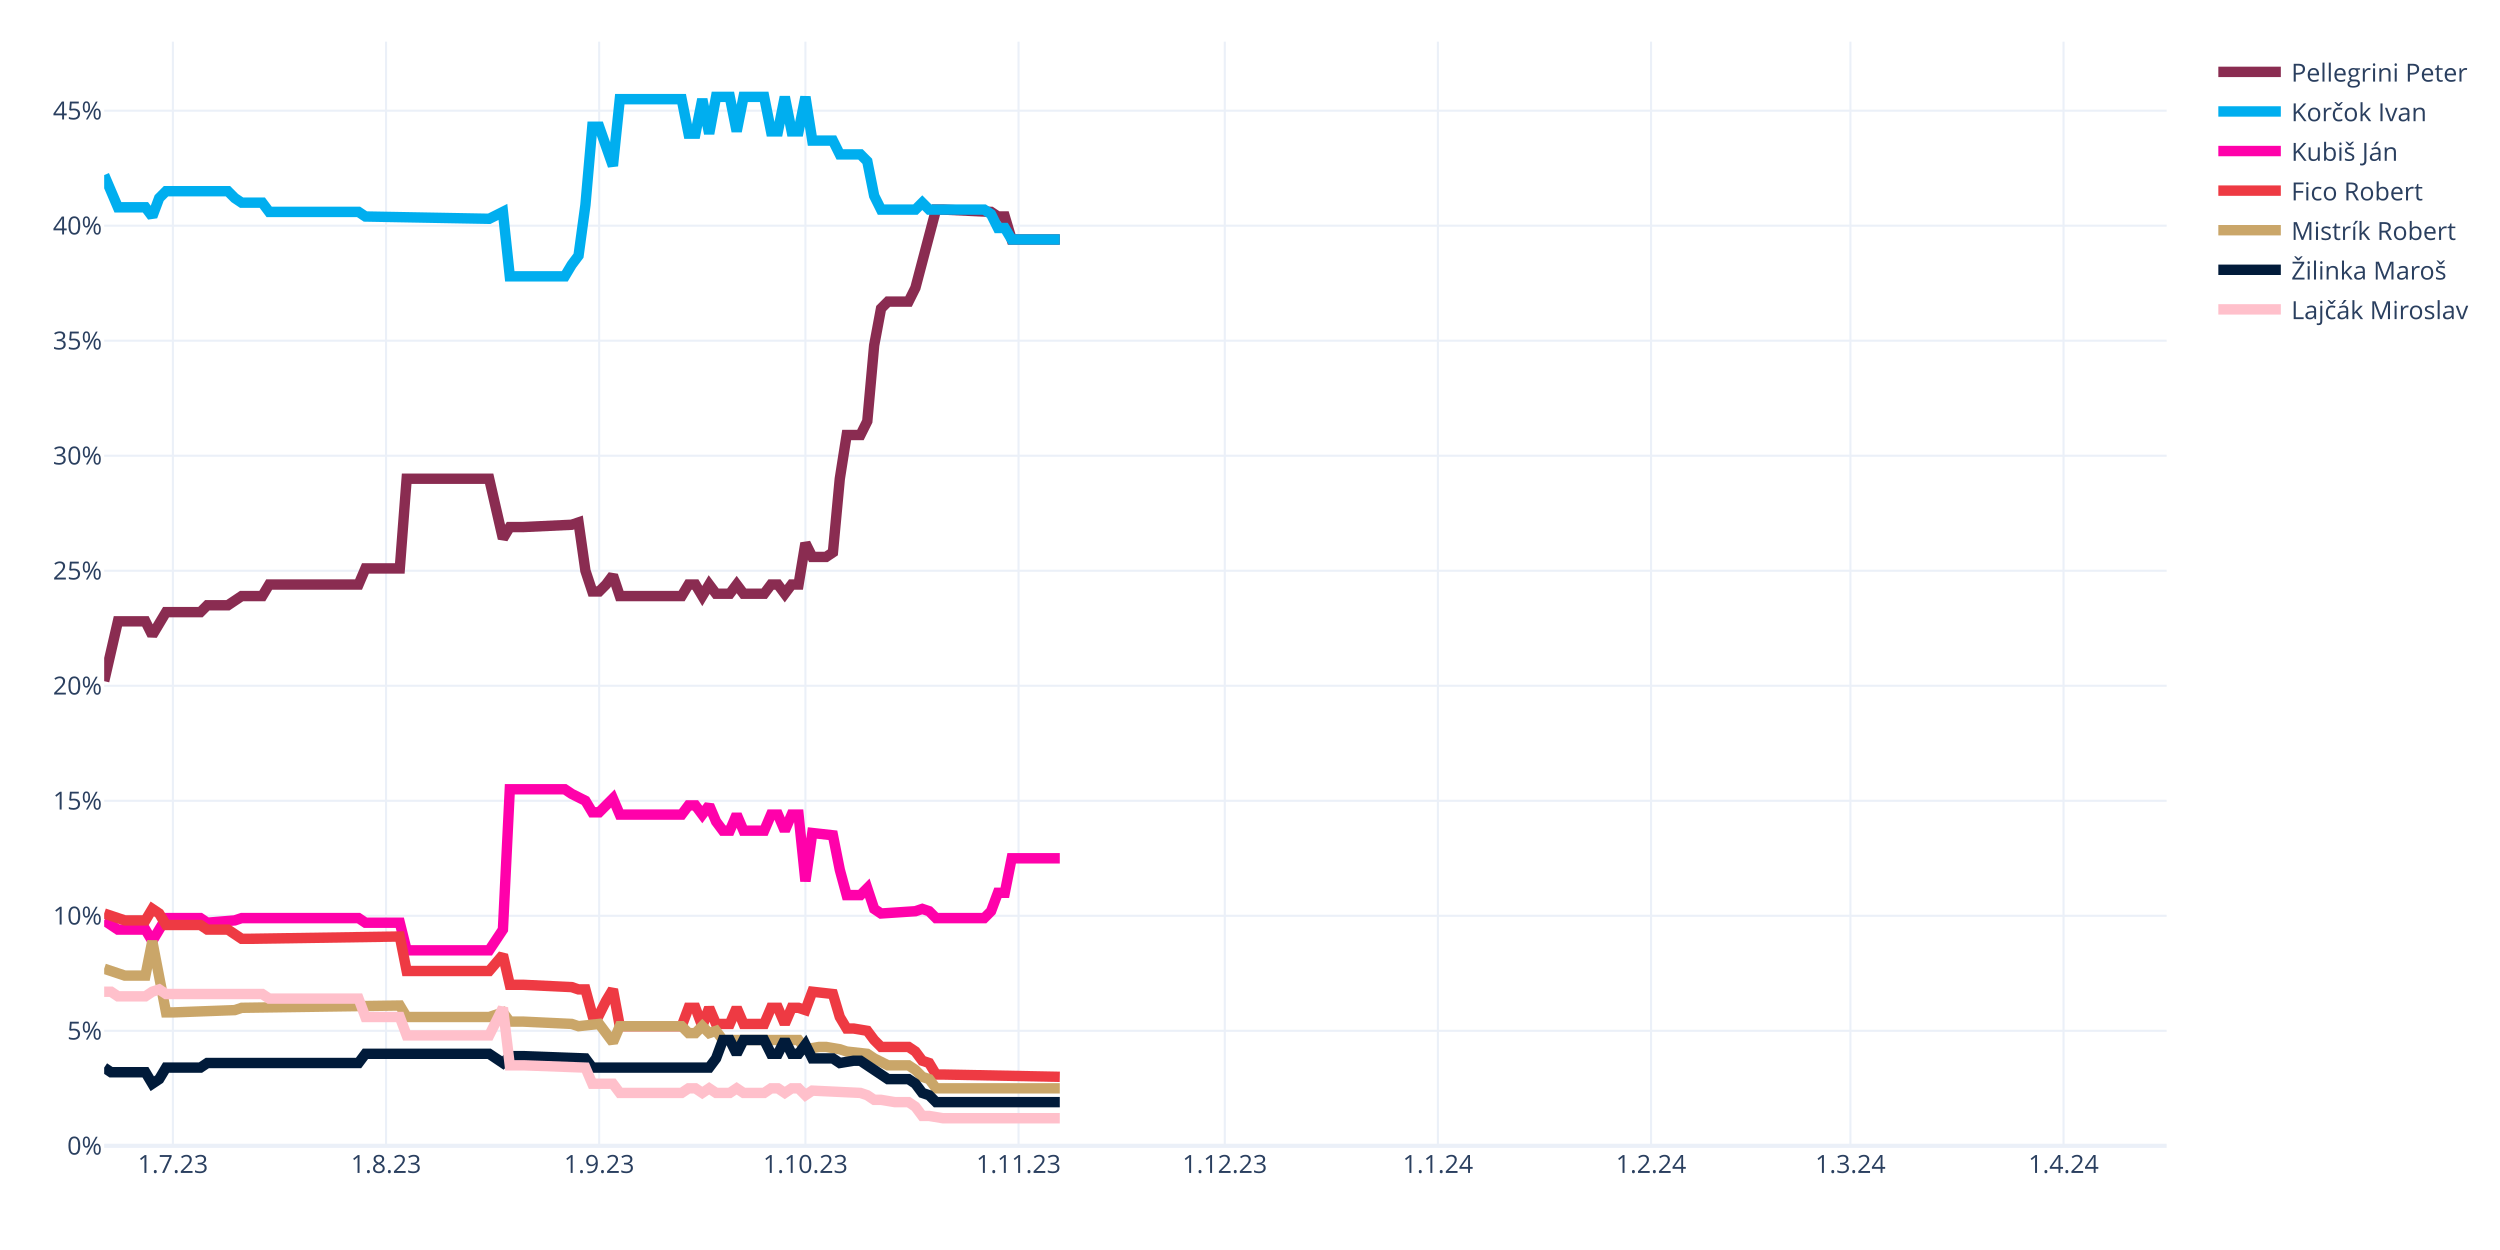
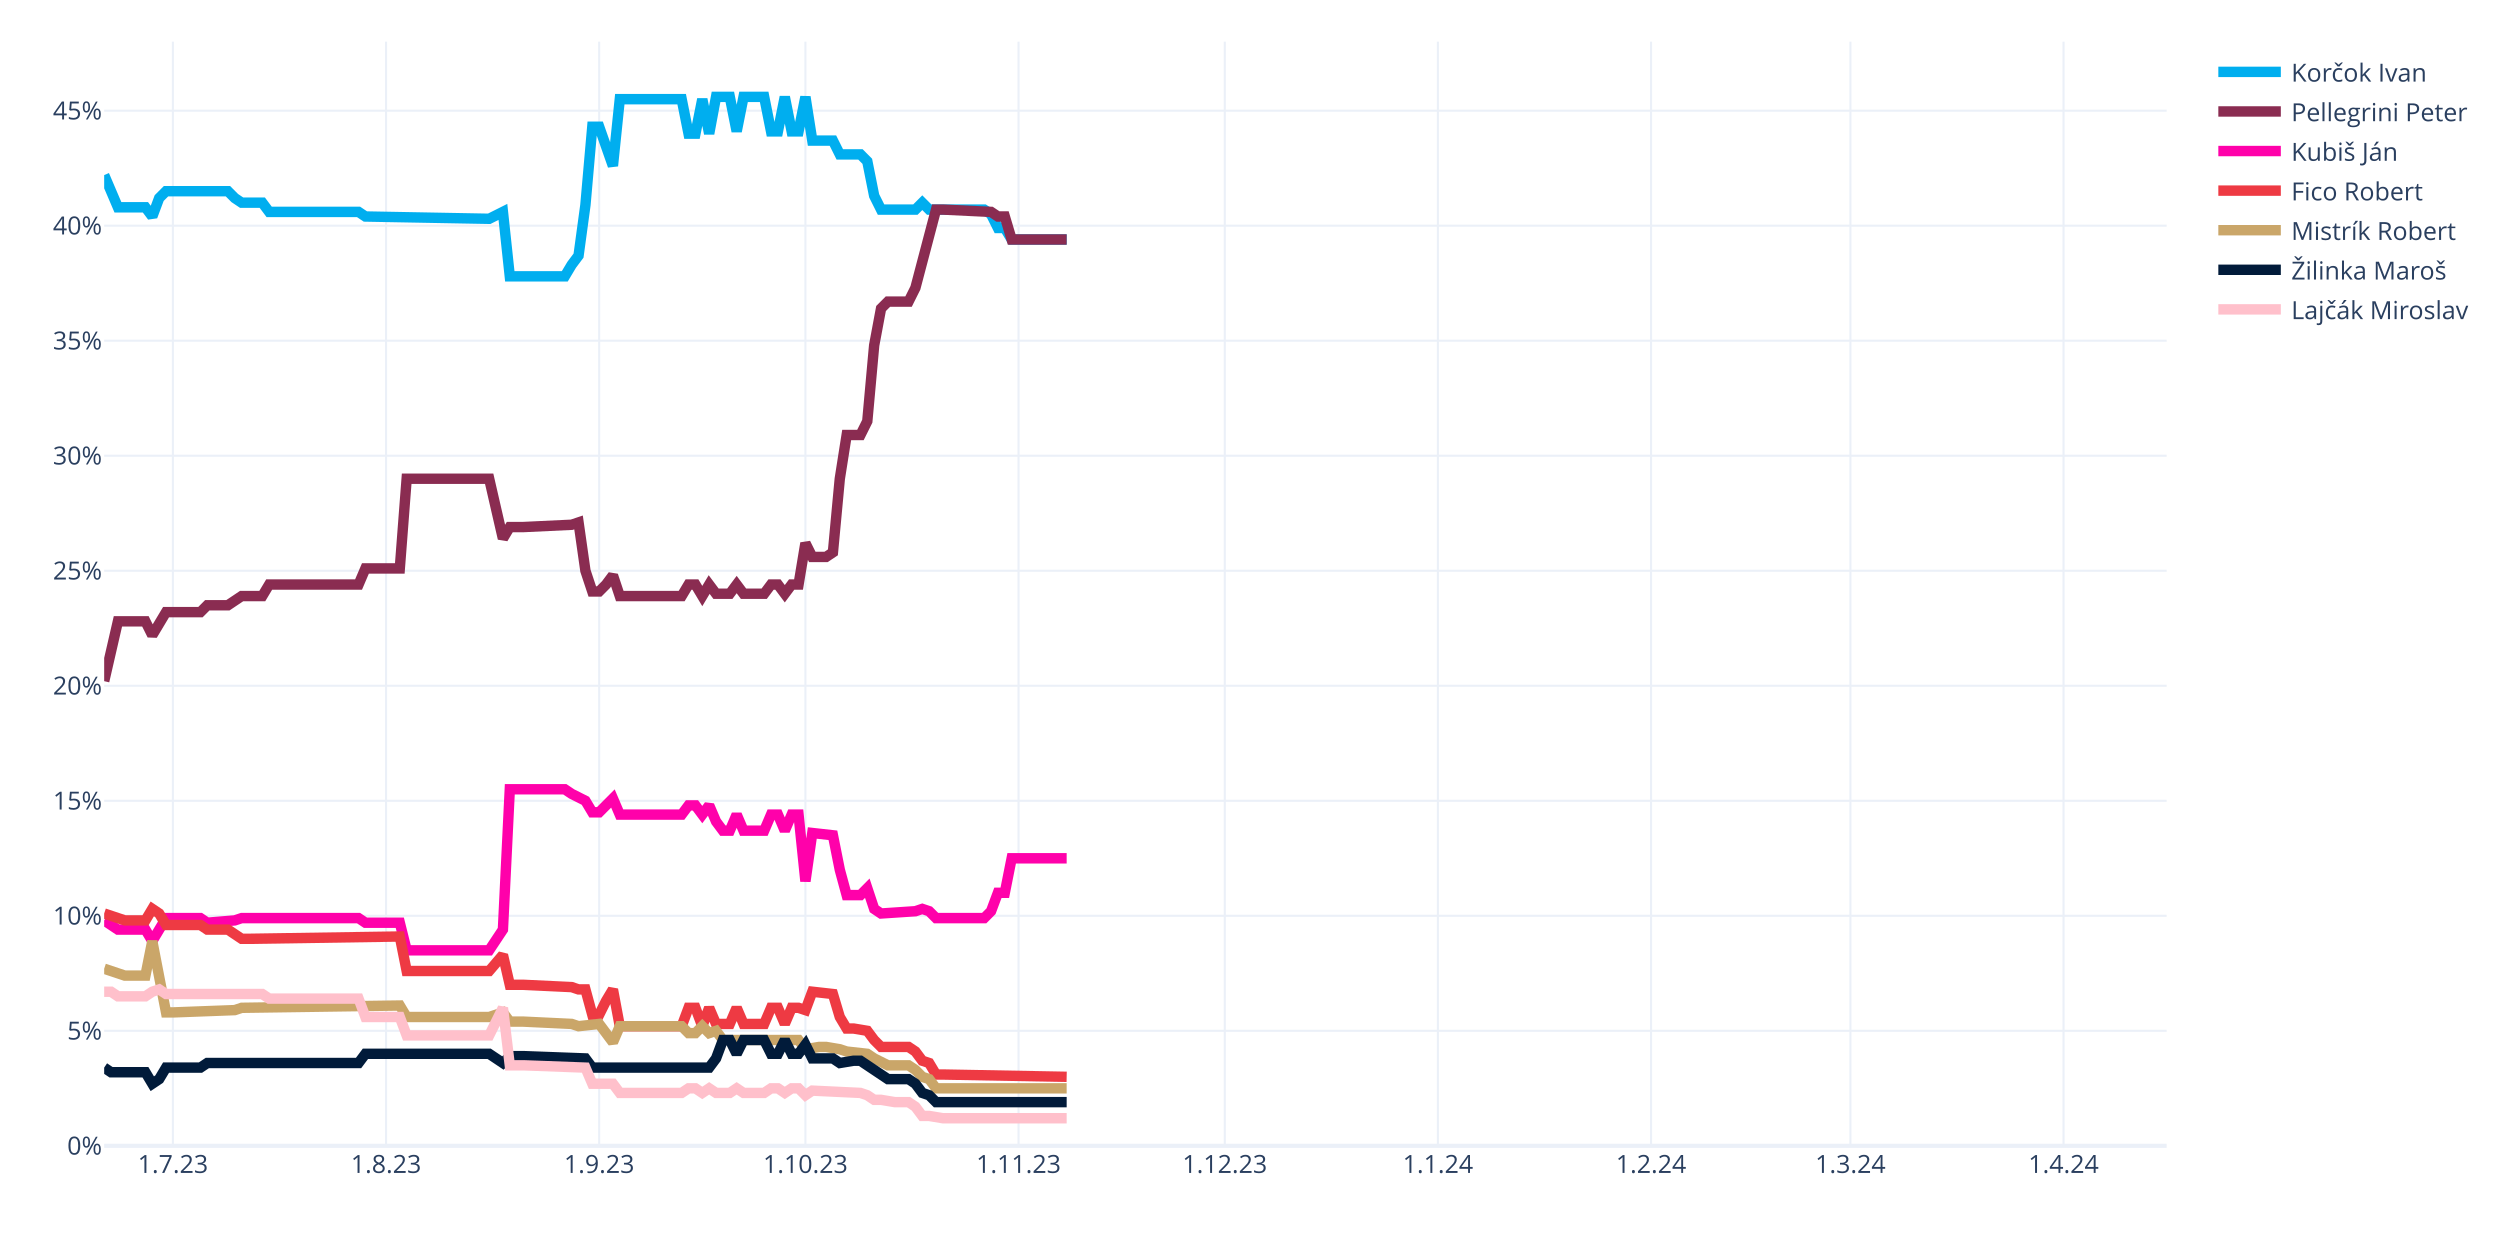
<svg xmlns="http://www.w3.org/2000/svg" class="main-svg" width="1200" height="600" style="" viewBox="0 0 1200 600">
  <rect x="0" y="0" width="1200" height="600" style="fill: rgb(255, 255, 255); fill-opacity: 1;" />
-   <defs id="defs-db40b1">
+   <defs id="defs-d34573">
    <g class="clips">
-       <clipPath id="clipdb40b1xyplot" class="plotclip">
+       <clipPath id="clipd34573xyplot" class="plotclip">
        <rect width="990" height="530" />
      </clipPath>
-       <clipPath class="axesclip" id="clipdb40b1x">
+       <clipPath class="axesclip" id="clipd34573x">
        <rect x="50" y="0" width="990" height="600" />
      </clipPath>
-       <clipPath class="axesclip" id="clipdb40b1y">
+       <clipPath class="axesclip" id="clipd34573y">
        <rect x="0" y="20" width="1200" height="530" />
      </clipPath>
-       <clipPath class="axesclip" id="clipdb40b1xy">
+       <clipPath class="axesclip" id="clipd34573xy">
        <rect x="50" y="20" width="990" height="530" />
      </clipPath>
    </g>
    <g class="gradients" />
    <g class="patterns" />
  </defs>
  <g class="bglayer" />
  <g class="layer-below">
    <g class="imagelayer" />
    <g class="shapelayer" />
  </g>
  <g class="cartesianlayer">
    <g class="subplot xy">
      <g class="layer-subplot">
        <g class="shapelayer" />
        <g class="imagelayer" />
      </g>
      <g class="minor-gridlayer">
        <g class="x" />
        <g class="y" />
      </g>
      <g class="gridlayer">
        <g class="x">
          <path class="xgrid crisp" transform="translate(83,0)" d="M0,20v530" style="stroke: rgb(235, 240, 248); stroke-opacity: 1; stroke-width: 1px;" />
          <path class="xgrid crisp" transform="translate(185.3,0)" d="M0,20v530" style="stroke: rgb(235, 240, 248); stroke-opacity: 1; stroke-width: 1px;" />
          <path class="xgrid crisp" transform="translate(287.6,0)" d="M0,20v530" style="stroke: rgb(235, 240, 248); stroke-opacity: 1; stroke-width: 1px;" />
          <path class="xgrid crisp" transform="translate(386.6,0)" d="M0,20v530" style="stroke: rgb(235, 240, 248); stroke-opacity: 1; stroke-width: 1px;" />
          <path class="xgrid crisp" transform="translate(488.9,0)" d="M0,20v530" style="stroke: rgb(235, 240, 248); stroke-opacity: 1; stroke-width: 1px;" />
          <path class="xgrid crisp" transform="translate(587.9,0)" d="M0,20v530" style="stroke: rgb(235, 240, 248); stroke-opacity: 1; stroke-width: 1px;" />
          <path class="xgrid crisp" transform="translate(690.2,0)" d="M0,20v530" style="stroke: rgb(235, 240, 248); stroke-opacity: 1; stroke-width: 1px;" />
          <path class="xgrid crisp" transform="translate(792.5,0)" d="M0,20v530" style="stroke: rgb(235, 240, 248); stroke-opacity: 1; stroke-width: 1px;" />
          <path class="xgrid crisp" transform="translate(888.2,0)" d="M0,20v530" style="stroke: rgb(235, 240, 248); stroke-opacity: 1; stroke-width: 1px;" />
          <path class="xgrid crisp" transform="translate(990.5,0)" d="M0,20v530" style="stroke: rgb(235, 240, 248); stroke-opacity: 1; stroke-width: 1px;" />
        </g>
        <g class="y">
          <path class="ygrid crisp" transform="translate(0,494.79)" d="M50,0h990" style="stroke: rgb(235, 240, 248); stroke-opacity: 1; stroke-width: 1px;" />
          <path class="ygrid crisp" transform="translate(0,439.58)" d="M50,0h990" style="stroke: rgb(235, 240, 248); stroke-opacity: 1; stroke-width: 1px;" />
          <path class="ygrid crisp" transform="translate(0,384.38)" d="M50,0h990" style="stroke: rgb(235, 240, 248); stroke-opacity: 1; stroke-width: 1px;" />
          <path class="ygrid crisp" transform="translate(0,329.17)" d="M50,0h990" style="stroke: rgb(235, 240, 248); stroke-opacity: 1; stroke-width: 1px;" />
          <path class="ygrid crisp" transform="translate(0,273.96)" d="M50,0h990" style="stroke: rgb(235, 240, 248); stroke-opacity: 1; stroke-width: 1px;" />
          <path class="ygrid crisp" transform="translate(0,218.75)" d="M50,0h990" style="stroke: rgb(235, 240, 248); stroke-opacity: 1; stroke-width: 1px;" />
          <path class="ygrid crisp" transform="translate(0,163.54)" d="M50,0h990" style="stroke: rgb(235, 240, 248); stroke-opacity: 1; stroke-width: 1px;" />
          <path class="ygrid crisp" transform="translate(0,108.33)" d="M50,0h990" style="stroke: rgb(235, 240, 248); stroke-opacity: 1; stroke-width: 1px;" />
          <path class="ygrid crisp" transform="translate(0,53.13)" d="M50,0h990" style="stroke: rgb(235, 240, 248); stroke-opacity: 1; stroke-width: 1px;" />
        </g>
      </g>
      <g class="zerolinelayer">
        <path class="yzl zl crisp" transform="translate(0,550)" d="M50,0h990" style="stroke: rgb(235, 240, 248); stroke-opacity: 1; stroke-width: 2px;" />
      </g>
      <path class="xlines-below" />
      <path class="ylines-below" />
      <g class="overlines-below" />
      <g class="xaxislayer-below" />
      <g class="yaxislayer-below" />
      <g class="overaxes-below" />
-       <g class="plot" transform="translate(50,20)" clip-path="url(#clipdb40b1xyplot)">
+       <g class="plot" transform="translate(50,20)" clip-path="url(#clipd34573xyplot)">
        <g class="scatterlayer mlayer">
-           <g class="trace scatter trace12673d" style="stroke-miterlimit: 2; opacity: 1;">
-             <g class="fills" />
-             <g class="errorbars" />
-             <g class="lines">
-               <path class="js-line" d="M0,306.96L6.6,278.25L9.9,278.25L19.8,278.25L23.1,284.88L29.7,273.83L33,273.83L46.2,273.83L49.5,270.52L59.4,270.52L62.7,268.31L66,266.1L69.3,266.1L75.9,266.1L79.2,260.58L122.1,260.58L125.4,252.85L141.9,252.85L145.2,209.79L184.8,209.79L191.4,238.5L194.7,232.98L201.3,232.98L224.4,231.88L227.7,230.77L231,253.96L234.3,263.9L237.6,263.9L240.9,260.58L244.2,256.17L247.5,266.1L277.2,266.1L280.5,260.58L283.8,260.58L287.1,266.1L290.4,260.58L293.7,265L300.3,265L303.6,260.58L306.9,265L310.2,265L316.8,265L320.1,260.58L323.4,260.58L326.7,265L330,260.58L333.3,260.58L336.6,240.71L339.9,247.33L346.5,247.33L349.8,245.13L353.1,209.79L356.4,188.81L363,188.81L366.3,182.19L369.6,145.75L372.9,128.08L376.2,124.77L379.5,124.77L386.1,124.77L389.4,118.15L399.3,80.6L402.6,80.6L425.7,81.71L429,83.92L432.3,83.92L435.6,94.96L458.7,94.96" style="vector-effect: none; fill: none; stroke: rgb(138, 44, 81); stroke-opacity: 1; stroke-width: 5px; opacity: 1;" />
-             </g>
-             <g class="points" />
-             <g class="text" />
-           </g>
-           <g class="trace scatter trace63b8ec" style="stroke-miterlimit: 2; opacity: 1;">
-             <g class="fills" />
-             <g class="errorbars" />
-             <g class="lines">
-               <path class="js-line" d="M0,64.04L6.6,79.5L9.9,79.5L19.8,79.5L23.1,83.92L26.4,75.08L29.7,71.77L59.4,71.77L62.7,75.08L66,77.29L69.3,77.29L75.9,77.29L79.2,81.71L122.1,81.71L125.4,83.92L184.8,85.02L191.4,81.71L194.7,112.63L201.3,112.63L221.1,112.63L224.4,107.1L227.7,102.69L231,78.4L234.3,40.85L237.6,40.85L244.2,59.63L247.5,27.6L277.2,27.6L280.5,44.17L283.8,44.17L287.1,27.6L290.4,44.17L293.7,26.5L300.3,26.5L303.6,43.06L306.9,26.5L310.2,26.5L316.8,26.5L320.1,43.06L323.4,43.06L326.7,26.5L330,43.06L333.3,43.06L336.6,26.5L339.9,47.48L349.8,47.48L353.1,54.1L363,54.1L366.3,57.42L369.6,73.98L372.9,80.6L389.4,80.6L392.7,77.29L396,80.6L399.3,80.6L422.4,80.6L425.7,82.81L429,89.44L432.3,89.44L435.6,94.96L442.2,94.96L458.7,94.96" style="vector-effect: none; fill: none; stroke: rgb(0, 174, 239); stroke-opacity: 1; stroke-width: 5px; opacity: 1;" />
-             </g>
-             <g class="points" />
-             <g class="text" />
-           </g>
-           <g class="trace scatter trace1d6700" style="stroke-miterlimit: 2; opacity: 1;">
-             <g class="fills" />
-             <g class="errorbars" />
-             <g class="lines">
-               <path class="js-line" d="M0,421.79L6.6,426.21L9.9,426.21L19.8,426.21L23.1,431.73L29.7,420.69L33,420.69L46.2,420.69L49.5,422.9L62.7,421.79L66,420.69L122.1,420.69L125.4,422.9L141.9,422.9L145.2,436.15L184.8,436.15L191.4,426.21L194.7,358.85L201.3,358.85L221.1,358.85L224.4,361.06L231,364.38L234.3,369.9L237.6,369.9L240.9,366.58L244.2,363.27L247.5,371L277.2,371L280.5,366.58L283.8,366.58L287.1,371L290.4,366.58L293.7,374.31L297,378.73L300.3,378.73L303.6,371L306.9,378.73L316.8,378.73L320.1,371L323.4,371L326.7,378.73L330,371L333.3,371L336.6,403.02L339.9,379.83L349.8,380.94L353.1,397.5L356.4,409.65L359.7,409.65L363,409.65L366.3,406.33L369.6,416.27L372.9,418.48L389.4,417.38L392.7,416.27L396,417.38L399.3,420.69L422.4,420.69L425.7,417.38L429,408.54L432.3,408.54L435.6,391.98L442.2,391.98L458.7,391.98" style="vector-effect: none; fill: none; stroke: rgb(255, 1, 170); stroke-opacity: 1; stroke-width: 5px; opacity: 1;" />
-             </g>
-             <g class="points" />
-             <g class="text" />
-           </g>
-           <g class="trace scatter tracebce46e" style="stroke-miterlimit: 2; opacity: 1;">
-             <g class="fills" />
-             <g class="errorbars" />
-             <g class="lines">
-               <path class="js-line" d="M0,418.48L9.9,421.79L13.2,421.79L19.8,421.79L23.1,416.27L26.4,418.48L29.7,424L46.2,424L49.5,426.21L59.4,426.21L62.7,428.42L66,430.63L69.3,430.63L141.9,429.52L145.2,446.08L184.8,446.08L191.4,438.35L194.7,452.71L201.3,452.71L224.4,453.81L227.7,454.92L231,454.92L234.3,467.06L237.6,467.06L240.9,460.44L244.2,454.92L247.5,472.58L277.2,472.58L280.5,463.75L283.8,463.75L287.1,472.58L290.4,463.75L293.7,471.48L300.3,471.48L303.6,463.75L306.9,471.48L310.2,471.48L316.8,471.48L320.1,463.75L323.4,463.75L326.7,471.48L330,463.75L333.3,463.75L336.6,464.85L339.9,456.02L349.8,457.13L353.1,468.17L356.4,473.69L359.7,473.69L366.3,474.79L369.6,479.21L372.9,482.52L376.2,482.52L386.1,482.52L389.4,484.73L392.7,489.15L396,490.25L399.3,495.77L402.6,495.77L458.7,496.88" style="vector-effect: none; fill: none; stroke: rgb(238, 58, 67); stroke-opacity: 1; stroke-width: 5px; opacity: 1;" />
-             </g>
-             <g class="points" />
-             <g class="text" />
-           </g>
-           <g class="trace scatter trace596a3c" style="stroke-miterlimit: 2; opacity: 1;">
-             <g class="fills" />
-             <g class="errorbars" />
-             <g class="lines">
-               <path class="js-line" d="M0,444.98L9.9,448.29L13.2,448.29L19.8,448.29L23.1,431.73L29.7,465.96L33,465.96L62.7,464.85L66,463.75L141.9,462.65L145.2,468.17L184.8,468.17L191.4,465.96L194.7,470.38L201.3,470.38L224.4,471.48L227.7,472.58L237.6,471.48L240.9,475.9L244.2,480.31L247.5,472.58L277.2,472.58L280.5,475.9L283.8,475.9L287.1,472.58L290.4,475.9L293.7,474.79L297,479.21L300.3,479.21L333.3,479.21L336.6,483.63L343.2,482.52L346.5,482.52L353.1,483.63L356.4,484.73L366.3,485.83L369.6,488.04L376.2,491.35L379.5,491.35L386.1,491.35L389.4,493.56L392.7,496.88L396,497.98L399.3,502.4L402.6,502.4L458.7,502.4" style="vector-effect: none; fill: none; stroke: rgb(202, 166, 105); stroke-opacity: 1; stroke-width: 5px; opacity: 1;" />
-             </g>
-             <g class="points" />
-             <g class="text" />
-           </g>
-           <g class="trace scatter trace165692" style="stroke-miterlimit: 2; opacity: 1;">
-             <g class="fills" />
-             <g class="errorbars" />
-             <g class="lines">
-               <path class="js-line" d="M0,492.46L3.3,494.67L6.6,494.67L19.8,494.67L23.1,500.19L26.4,497.98L29.7,492.46L46.2,492.46L49.5,490.25L122.1,490.25L125.4,485.83L184.8,485.83L191.4,490.25L194.7,486.94L201.3,486.94L231,488.04L234.3,492.46L290.4,492.46L293.7,488.04L297,479.21L300.3,479.21L303.6,485.83L306.9,479.21L316.8,479.21L320.1,485.83L323.4,485.83L326.7,479.21L330,485.83L333.3,485.83L336.6,481.42L339.9,488.04L349.8,488.04L353.1,490.25L359.7,489.15L363,489.15L376.2,497.98L379.5,497.98L386.1,497.98L389.4,500.19L392.7,504.6L396,505.71L399.3,509.02L402.6,509.02L458.7,509.02" style="vector-effect: none; fill: none; stroke: rgb(1, 27, 58); stroke-opacity: 1; stroke-width: 5px; opacity: 1;" />
-             </g>
-             <g class="points" />
-             <g class="text" />
-           </g>
-           <g class="trace scatter tracead5e61" style="stroke-miterlimit: 2; opacity: 1;">
-             <g class="fills" />
-             <g class="errorbars" />
-             <g class="lines">
-               <path class="js-line" d="M0,456.02L3.3,456.02L6.6,458.23L19.8,458.23L23.1,456.02L26.4,454.92L29.7,457.13L75.9,457.13L79.2,459.33L122.1,459.33L125.4,468.17L141.9,468.17L145.2,477L184.8,477L191.4,463.75L194.7,491.35L201.3,491.35L231,492.46L234.3,500.19L244.2,500.19L247.5,504.6L277.2,504.6L280.5,502.4L283.8,502.4L287.1,504.6L290.4,502.4L293.7,504.6L300.3,504.6L303.6,502.4L306.9,504.6L310.2,504.6L316.8,504.6L320.1,502.4L323.4,502.4L326.7,504.6L330,502.4L333.3,502.4L336.6,505.71L339.9,503.5L363,504.6L366.3,505.71L369.6,507.92L372.9,507.92L379.5,509.02L382.8,509.02L386.1,509.02L389.4,511.23L392.7,515.65L396,515.65L402.6,516.75L405.9,516.75L458.7,516.75" style="vector-effect: none; fill: none; stroke: rgb(255, 192, 203); stroke-opacity: 1; stroke-width: 5px; opacity: 1;" />
+           <g class="trace scatter trace8841c2" style="stroke-miterlimit: 2; opacity: 1;">
+             <g class="fills" />
+             <g class="errorbars" />
+             <g class="lines">
+               <path class="js-line" d="M0,64.04L6.6,79.5L9.9,79.5L19.8,79.5L23.1,83.92L26.4,75.08L29.7,71.77L59.4,71.77L62.7,75.08L66,77.29L69.3,77.29L75.9,77.29L79.2,81.71L122.1,81.71L125.4,83.92L184.8,85.02L191.4,81.71L194.7,112.63L201.3,112.63L221.1,112.63L224.4,107.1L227.7,102.69L231,78.4L234.3,40.85L237.6,40.85L244.2,59.63L247.5,27.6L277.2,27.6L280.5,44.17L283.8,44.17L287.1,27.6L290.4,44.17L293.7,26.5L300.3,26.5L303.6,43.06L306.9,26.5L310.2,26.5L316.8,26.5L320.1,43.06L323.4,43.06L326.7,26.5L330,43.06L333.3,43.06L336.6,26.5L339.9,47.48L349.8,47.48L353.1,54.1L363,54.1L366.3,57.42L369.6,73.98L372.9,80.6L389.4,80.6L392.7,77.29L396,80.6L399.3,80.6L422.4,80.6L425.7,82.81L429,89.44L432.3,89.44L435.6,94.96L442.2,94.96L462,94.96" style="vector-effect: none; fill: none; stroke: rgb(0, 174, 239); stroke-opacity: 1; stroke-width: 5px; opacity: 1;" />
+             </g>
+             <g class="points" />
+             <g class="text" />
+           </g>
+           <g class="trace scatter tracecad2de" style="stroke-miterlimit: 2; opacity: 1;">
+             <g class="fills" />
+             <g class="errorbars" />
+             <g class="lines">
+               <path class="js-line" d="M0,306.96L6.6,278.25L9.9,278.25L19.8,278.25L23.1,284.88L29.7,273.83L33,273.83L46.2,273.83L49.5,270.52L59.4,270.52L62.7,268.31L66,266.1L69.3,266.1L75.9,266.1L79.2,260.58L122.1,260.58L125.4,252.85L141.9,252.85L145.2,209.79L184.8,209.79L191.4,238.5L194.7,232.98L201.3,232.98L224.4,231.88L227.7,230.77L231,253.96L234.3,263.9L237.6,263.9L240.9,260.58L244.2,256.17L247.5,266.1L277.2,266.1L280.5,260.58L283.8,260.58L287.1,266.1L290.4,260.58L293.7,265L300.3,265L303.6,260.58L306.9,265L310.2,265L316.8,265L320.1,260.58L323.4,260.58L326.7,265L330,260.58L333.3,260.58L336.6,240.71L339.9,247.33L346.5,247.33L349.8,245.13L353.1,209.79L356.4,188.81L363,188.81L366.3,182.19L369.6,145.75L372.9,128.08L376.2,124.77L379.5,124.77L386.1,124.77L389.4,118.15L399.3,80.6L402.6,80.6L425.7,81.71L429,83.92L432.3,83.92L435.6,94.96L462,94.96" style="vector-effect: none; fill: none; stroke: rgb(138, 44, 81); stroke-opacity: 1; stroke-width: 5px; opacity: 1;" />
+             </g>
+             <g class="points" />
+             <g class="text" />
+           </g>
+           <g class="trace scatter tracecec60f" style="stroke-miterlimit: 2; opacity: 1;">
+             <g class="fills" />
+             <g class="errorbars" />
+             <g class="lines">
+               <path class="js-line" d="M0,421.79L6.6,426.21L9.9,426.21L19.8,426.21L23.1,431.73L29.7,420.69L33,420.69L46.2,420.69L49.5,422.9L62.7,421.79L66,420.69L122.1,420.69L125.4,422.9L141.9,422.9L145.2,436.15L184.8,436.15L191.4,426.21L194.7,358.85L201.3,358.85L221.1,358.85L224.4,361.06L231,364.38L234.3,369.9L237.6,369.9L240.9,366.58L244.2,363.27L247.5,371L277.2,371L280.5,366.58L283.8,366.58L287.1,371L290.4,366.58L293.7,374.31L297,378.73L300.3,378.73L303.6,371L306.9,378.73L316.8,378.73L320.1,371L323.4,371L326.7,378.73L330,371L333.3,371L336.6,403.02L339.9,379.83L349.8,380.94L353.1,397.5L356.4,409.65L359.7,409.65L363,409.65L366.3,406.33L369.6,416.27L372.9,418.48L389.4,417.38L392.7,416.27L396,417.38L399.3,420.69L422.4,420.69L425.7,417.38L429,408.54L432.3,408.54L435.6,391.98L442.2,391.98L462,391.98" style="vector-effect: none; fill: none; stroke: rgb(255, 1, 170); stroke-opacity: 1; stroke-width: 5px; opacity: 1;" />
+             </g>
+             <g class="points" />
+             <g class="text" />
+           </g>
+           <g class="trace scatter trace3892e0" style="stroke-miterlimit: 2; opacity: 1;">
+             <g class="fills" />
+             <g class="errorbars" />
+             <g class="lines">
+               <path class="js-line" d="M0,418.48L9.9,421.79L13.2,421.79L19.8,421.79L23.1,416.27L26.4,418.48L29.7,424L46.2,424L49.5,426.21L59.4,426.21L62.7,428.42L66,430.63L69.3,430.63L141.9,429.52L145.2,446.08L184.8,446.08L191.4,438.35L194.7,452.71L201.3,452.71L224.4,453.81L227.7,454.92L231,454.92L234.3,467.06L237.6,467.06L240.9,460.44L244.2,454.92L247.5,472.58L277.2,472.58L280.5,463.75L283.8,463.75L287.1,472.58L290.4,463.75L293.7,471.48L300.3,471.48L303.6,463.75L306.9,471.48L310.2,471.48L316.8,471.48L320.1,463.75L323.4,463.75L326.7,471.48L330,463.75L333.3,463.75L336.6,464.85L339.9,456.02L349.8,457.13L353.1,468.17L356.4,473.69L359.7,473.69L366.3,474.79L369.6,479.21L372.9,482.52L376.2,482.52L386.1,482.52L389.4,484.73L392.7,489.15L396,490.25L399.3,495.77L402.6,495.77L462,496.88" style="vector-effect: none; fill: none; stroke: rgb(238, 58, 67); stroke-opacity: 1; stroke-width: 5px; opacity: 1;" />
+             </g>
+             <g class="points" />
+             <g class="text" />
+           </g>
+           <g class="trace scatter trace2da1af" style="stroke-miterlimit: 2; opacity: 1;">
+             <g class="fills" />
+             <g class="errorbars" />
+             <g class="lines">
+               <path class="js-line" d="M0,444.98L9.9,448.29L13.2,448.29L19.8,448.29L23.1,431.73L29.7,465.96L33,465.96L62.7,464.85L66,463.75L141.9,462.65L145.2,468.17L184.8,468.17L191.4,465.96L194.7,470.38L201.3,470.38L224.4,471.48L227.7,472.58L237.6,471.48L240.9,475.9L244.2,480.31L247.5,472.58L277.2,472.58L280.5,475.9L283.8,475.9L287.1,472.58L290.4,475.9L293.7,474.79L297,479.21L300.3,479.21L333.3,479.21L336.6,483.63L343.2,482.52L346.5,482.52L353.1,483.63L356.4,484.73L366.3,485.83L369.6,488.04L376.2,491.35L379.5,491.35L386.1,491.35L389.4,493.56L392.7,496.88L396,497.98L399.3,502.4L402.6,502.4L462,502.4" style="vector-effect: none; fill: none; stroke: rgb(202, 166, 105); stroke-opacity: 1; stroke-width: 5px; opacity: 1;" />
+             </g>
+             <g class="points" />
+             <g class="text" />
+           </g>
+           <g class="trace scatter trace33cfb5" style="stroke-miterlimit: 2; opacity: 1;">
+             <g class="fills" />
+             <g class="errorbars" />
+             <g class="lines">
+               <path class="js-line" d="M0,492.46L3.3,494.67L6.6,494.67L19.8,494.67L23.1,500.19L26.4,497.98L29.7,492.46L46.2,492.46L49.5,490.25L122.1,490.25L125.4,485.83L184.8,485.83L191.4,490.25L194.7,486.94L201.3,486.94L231,488.04L234.3,492.46L290.4,492.46L293.7,488.04L297,479.21L300.3,479.21L303.6,485.83L306.9,479.21L316.8,479.21L320.1,485.83L323.4,485.83L326.7,479.21L330,485.83L333.3,485.83L336.6,481.42L339.9,488.04L349.8,488.04L353.1,490.25L359.7,489.15L363,489.15L376.2,497.98L379.5,497.98L386.1,497.98L389.4,500.19L392.7,504.6L396,505.71L399.3,509.02L402.6,509.02L462,509.02" style="vector-effect: none; fill: none; stroke: rgb(1, 27, 58); stroke-opacity: 1; stroke-width: 5px; opacity: 1;" />
+             </g>
+             <g class="points" />
+             <g class="text" />
+           </g>
+           <g class="trace scatter trace3b320a" style="stroke-miterlimit: 2; opacity: 1;">
+             <g class="fills" />
+             <g class="errorbars" />
+             <g class="lines">
+               <path class="js-line" d="M0,456.02L3.3,456.02L6.6,458.23L19.8,458.23L23.1,456.02L26.4,454.92L29.7,457.13L75.9,457.13L79.2,459.33L122.1,459.33L125.4,468.17L141.9,468.17L145.2,477L184.8,477L191.4,463.75L194.7,491.35L201.3,491.35L231,492.46L234.3,500.19L244.2,500.19L247.5,504.6L277.2,504.6L280.5,502.4L283.8,502.4L287.1,504.6L290.4,502.4L293.7,504.6L300.3,504.6L303.6,502.4L306.9,504.6L310.2,504.6L316.8,504.6L320.1,502.4L323.4,502.4L326.7,504.6L330,502.4L333.3,502.4L336.6,505.71L339.9,503.5L363,504.6L366.3,505.71L369.6,507.92L372.9,507.92L379.5,509.02L382.8,509.02L386.1,509.02L389.4,511.23L392.7,515.65L396,515.65L402.6,516.75L405.9,516.75L462,516.75" style="vector-effect: none; fill: none; stroke: rgb(255, 192, 203); stroke-opacity: 1; stroke-width: 5px; opacity: 1;" />
            </g>
            <g class="points" />
            <g class="text" />
          </g>
        </g>
      </g>
      <g class="overplot" />
      <path class="xlines-above crisp" d="M0,0" style="fill: none;" />
      <path class="ylines-above crisp" d="M0,0" style="fill: none;" />
      <g class="overlines-above" />
      <g class="xaxislayer-above">
        <g class="xtick">
          <text text-anchor="middle" x="0" y="563" transform="translate(83,0)" style="font-family: 'Open Sans', verdana, arial, sans-serif; font-size: 12px; fill: rgb(42, 63, 95); fill-opacity: 1; white-space: pre; opacity: 1;">1.7.23</text>
        </g>
        <g class="xtick">
          <text text-anchor="middle" x="0" y="563" style="font-family: 'Open Sans', verdana, arial, sans-serif; font-size: 12px; fill: rgb(42, 63, 95); fill-opacity: 1; white-space: pre; opacity: 1;" transform="translate(185.3,0)">1.8.23</text>
        </g>
        <g class="xtick">
          <text text-anchor="middle" x="0" y="563" style="font-family: 'Open Sans', verdana, arial, sans-serif; font-size: 12px; fill: rgb(42, 63, 95); fill-opacity: 1; white-space: pre; opacity: 1;" transform="translate(287.6,0)">1.9.23</text>
        </g>
        <g class="xtick">
          <text text-anchor="middle" x="0" y="563" style="font-family: 'Open Sans', verdana, arial, sans-serif; font-size: 12px; fill: rgb(42, 63, 95); fill-opacity: 1; white-space: pre; opacity: 1;" transform="translate(386.6,0)">1.10.23</text>
        </g>
        <g class="xtick">
          <text text-anchor="middle" x="0" y="563" style="font-family: 'Open Sans', verdana, arial, sans-serif; font-size: 12px; fill: rgb(42, 63, 95); fill-opacity: 1; white-space: pre; opacity: 1;" transform="translate(488.9,0)">1.11.23</text>
        </g>
        <g class="xtick">
          <text text-anchor="middle" x="0" y="563" style="font-family: 'Open Sans', verdana, arial, sans-serif; font-size: 12px; fill: rgb(42, 63, 95); fill-opacity: 1; white-space: pre; opacity: 1;" transform="translate(587.9,0)">1.12.23</text>
        </g>
        <g class="xtick">
          <text text-anchor="middle" x="0" y="563" style="font-family: 'Open Sans', verdana, arial, sans-serif; font-size: 12px; fill: rgb(42, 63, 95); fill-opacity: 1; white-space: pre; opacity: 1;" transform="translate(690.2,0)">1.1.24</text>
        </g>
        <g class="xtick">
          <text text-anchor="middle" x="0" y="563" style="font-family: 'Open Sans', verdana, arial, sans-serif; font-size: 12px; fill: rgb(42, 63, 95); fill-opacity: 1; white-space: pre; opacity: 1;" transform="translate(792.5,0)">1.2.24</text>
        </g>
        <g class="xtick">
          <text text-anchor="middle" x="0" y="563" style="font-family: 'Open Sans', verdana, arial, sans-serif; font-size: 12px; fill: rgb(42, 63, 95); fill-opacity: 1; white-space: pre; opacity: 1;" transform="translate(888.2,0)">1.3.24</text>
        </g>
        <g class="xtick">
          <text text-anchor="middle" x="0" y="563" style="font-family: 'Open Sans', verdana, arial, sans-serif; font-size: 12px; fill: rgb(42, 63, 95); fill-opacity: 1; white-space: pre; opacity: 1;" transform="translate(990.5,0)">1.4.24</text>
        </g>
      </g>
      <g class="yaxislayer-above">
        <g class="ytick">
          <text text-anchor="end" x="49" y="4.2" transform="translate(0,550)" style="font-family: 'Open Sans', verdana, arial, sans-serif; font-size: 12px; fill: rgb(42, 63, 95); fill-opacity: 1; white-space: pre; opacity: 1;">0%</text>
        </g>
        <g class="ytick">
          <text text-anchor="end" x="49" y="4.2" style="font-family: 'Open Sans', verdana, arial, sans-serif; font-size: 12px; fill: rgb(42, 63, 95); fill-opacity: 1; white-space: pre; opacity: 1;" transform="translate(0,494.79)">5%</text>
        </g>
        <g class="ytick">
          <text text-anchor="end" x="49" y="4.2" style="font-family: 'Open Sans', verdana, arial, sans-serif; font-size: 12px; fill: rgb(42, 63, 95); fill-opacity: 1; white-space: pre; opacity: 1;" transform="translate(0,439.58)">10%</text>
        </g>
        <g class="ytick">
          <text text-anchor="end" x="49" y="4.2" style="font-family: 'Open Sans', verdana, arial, sans-serif; font-size: 12px; fill: rgb(42, 63, 95); fill-opacity: 1; white-space: pre; opacity: 1;" transform="translate(0,384.38)">15%</text>
        </g>
        <g class="ytick">
          <text text-anchor="end" x="49" y="4.2" style="font-family: 'Open Sans', verdana, arial, sans-serif; font-size: 12px; fill: rgb(42, 63, 95); fill-opacity: 1; white-space: pre; opacity: 1;" transform="translate(0,329.17)">20%</text>
        </g>
        <g class="ytick">
          <text text-anchor="end" x="49" y="4.2" style="font-family: 'Open Sans', verdana, arial, sans-serif; font-size: 12px; fill: rgb(42, 63, 95); fill-opacity: 1; white-space: pre; opacity: 1;" transform="translate(0,273.96)">25%</text>
        </g>
        <g class="ytick">
          <text text-anchor="end" x="49" y="4.2" style="font-family: 'Open Sans', verdana, arial, sans-serif; font-size: 12px; fill: rgb(42, 63, 95); fill-opacity: 1; white-space: pre; opacity: 1;" transform="translate(0,218.75)">30%</text>
        </g>
        <g class="ytick">
          <text text-anchor="end" x="49" y="4.2" style="font-family: 'Open Sans', verdana, arial, sans-serif; font-size: 12px; fill: rgb(42, 63, 95); fill-opacity: 1; white-space: pre; opacity: 1;" transform="translate(0,163.54)">35%</text>
        </g>
        <g class="ytick">
          <text text-anchor="end" x="49" y="4.2" style="font-family: 'Open Sans', verdana, arial, sans-serif; font-size: 12px; fill: rgb(42, 63, 95); fill-opacity: 1; white-space: pre; opacity: 1;" transform="translate(0,108.33)">40%</text>
        </g>
        <g class="ytick">
          <text text-anchor="end" x="49" y="4.2" style="font-family: 'Open Sans', verdana, arial, sans-serif; font-size: 12px; fill: rgb(42, 63, 95); fill-opacity: 1; white-space: pre; opacity: 1;" transform="translate(0,53.13)">45%</text>
        </g>
      </g>
      <g class="overaxes-above" />
    </g>
  </g>
  <g class="polarlayer" />
  <g class="smithlayer" />
  <g class="ternarylayer" />
  <g class="geolayer" />
  <g class="funnelarealayer" />
  <g class="pielayer" />
  <g class="iciclelayer" />
  <g class="treemaplayer" />
  <g class="sunburstlayer" />
  <g class="glimages" />
-   <defs id="topdefs-db40b1">
+   <defs id="topdefs-d34573">
    <g class="clips" />
-     <clipPath id="legenddb40b1">
+     <clipPath id="legendd34573">
      <rect width="128" height="143" x="0" y="0" />
    </clipPath>
  </defs>
  <g class="layer-above">
    <g class="imagelayer" />
    <g class="shapelayer" />
  </g>
  <g class="infolayer">
    <g class="legend" pointer-events="all" transform="translate(1059.8,20)">
      <rect class="bg" shape-rendering="crispEdges" style="stroke: rgb(68, 68, 68); stroke-opacity: 1; fill: rgb(255, 255, 255); fill-opacity: 1; stroke-width: 0px;" width="128" height="143" x="0" y="0" />
-       <g class="scrollbox" transform="" clip-path="url(#legenddb40b1)">
+       <g class="scrollbox" transform="" clip-path="url(#legendd34573)">
        <g class="groups">
          <g class="traces" transform="translate(0,14.5)" style="opacity: 1;">
+             <text class="legendtext" text-anchor="start" x="40" y="4.68" style="font-family: 'Open Sans', verdana, arial, sans-serif; font-size: 12px; fill: rgb(42, 63, 95); fill-opacity: 1; white-space: pre;">Korčok Ivan</text>
+             <g class="layers" style="opacity: 1;">
+               <g class="legendfill" />
+               <g class="legendlines">
+                 <path class="js-line" d="M5,0h30" style="fill: none; stroke: rgb(0, 174, 239); stroke-opacity: 1; stroke-width: 5px;" />
+               </g>
+               <g class="legendsymbols">
+                 <g class="legendpoints" />
+               </g>
+             </g>
+             <rect class="legendtoggle" x="0" y="-9.5" width="122.703" height="19" style="fill: rgb(0, 0, 0); fill-opacity: 0;" />
+           </g>
+           <g class="traces" transform="translate(0,33.5)" style="opacity: 1;">
            <text class="legendtext" text-anchor="start" x="40" y="4.68" style="font-family: 'Open Sans', verdana, arial, sans-serif; font-size: 12px; fill: rgb(42, 63, 95); fill-opacity: 1; white-space: pre;">Pellegrini Peter</text>
            <g class="layers" style="opacity: 1;">
              <g class="legendfill" />
              <g class="legendlines">
                <path class="js-line" d="M5,0h30" style="fill: none; stroke: rgb(138, 44, 81); stroke-opacity: 1; stroke-width: 5px;" />
-               </g>
-               <g class="legendsymbols">
-                 <g class="legendpoints" />
-               </g>
-             </g>
-             <rect class="legendtoggle" x="0" y="-9.5" width="122.703" height="19" style="fill: rgb(0, 0, 0); fill-opacity: 0;" />
-           </g>
-           <g class="traces" transform="translate(0,33.5)" style="opacity: 1;">
-             <text class="legendtext" text-anchor="start" x="40" y="4.68" style="font-family: 'Open Sans', verdana, arial, sans-serif; font-size: 12px; fill: rgb(42, 63, 95); fill-opacity: 1; white-space: pre;">Korčok Ivan</text>
-             <g class="layers" style="opacity: 1;">
-               <g class="legendfill" />
-               <g class="legendlines">
-                 <path class="js-line" d="M5,0h30" style="fill: none; stroke: rgb(0, 174, 239); stroke-opacity: 1; stroke-width: 5px;" />
              </g>
              <g class="legendsymbols">
                <g class="legendpoints" />
              </g>
            </g>
            <rect class="legendtoggle" x="0" y="-9.5" width="122.703" height="19" style="fill: rgb(0, 0, 0); fill-opacity: 0;" />
          </g>
          <g class="traces" transform="translate(0,52.5)" style="opacity: 1;">
            <text class="legendtext" text-anchor="start" x="40" y="4.68" style="font-family: 'Open Sans', verdana, arial, sans-serif; font-size: 12px; fill: rgb(42, 63, 95); fill-opacity: 1; white-space: pre;">Kubiš Ján</text>
            <g class="layers" style="opacity: 1;">
              <g class="legendfill" />
              <g class="legendlines">
                <path class="js-line" d="M5,0h30" style="fill: none; stroke: rgb(255, 1, 170); stroke-opacity: 1; stroke-width: 5px;" />
              </g>
              <g class="legendsymbols">
                <g class="legendpoints" />
              </g>
            </g>
            <rect class="legendtoggle" x="0" y="-9.5" width="122.703" height="19" style="fill: rgb(0, 0, 0); fill-opacity: 0;" />
          </g>
          <g class="traces" transform="translate(0,71.5)" style="opacity: 1;">
            <text class="legendtext" text-anchor="start" x="40" y="4.68" style="font-family: 'Open Sans', verdana, arial, sans-serif; font-size: 12px; fill: rgb(42, 63, 95); fill-opacity: 1; white-space: pre;">Fico Robert</text>
            <g class="layers" style="opacity: 1;">
              <g class="legendfill" />
              <g class="legendlines">
                <path class="js-line" d="M5,0h30" style="fill: none; stroke: rgb(238, 58, 67); stroke-opacity: 1; stroke-width: 5px;" />
              </g>
              <g class="legendsymbols">
                <g class="legendpoints" />
              </g>
            </g>
            <rect class="legendtoggle" x="0" y="-9.5" width="122.703" height="19" style="fill: rgb(0, 0, 0); fill-opacity: 0;" />
          </g>
          <g class="traces" transform="translate(0,90.5)" style="opacity: 1;">
            <text class="legendtext" text-anchor="start" x="40" y="4.68" style="font-family: 'Open Sans', verdana, arial, sans-serif; font-size: 12px; fill: rgb(42, 63, 95); fill-opacity: 1; white-space: pre;">Mistrík Robert</text>
            <g class="layers" style="opacity: 1;">
              <g class="legendfill" />
              <g class="legendlines">
                <path class="js-line" d="M5,0h30" style="fill: none; stroke: rgb(202, 166, 105); stroke-opacity: 1; stroke-width: 5px;" />
              </g>
              <g class="legendsymbols">
                <g class="legendpoints" />
              </g>
            </g>
            <rect class="legendtoggle" x="0" y="-9.5" width="122.703" height="19" style="fill: rgb(0, 0, 0); fill-opacity: 0;" />
          </g>
          <g class="traces" transform="translate(0,109.5)" style="opacity: 1;">
            <text class="legendtext" text-anchor="start" x="40" y="4.68" style="font-family: 'Open Sans', verdana, arial, sans-serif; font-size: 12px; fill: rgb(42, 63, 95); fill-opacity: 1; white-space: pre;">Žilinka Maroš</text>
            <g class="layers" style="opacity: 1;">
              <g class="legendfill" />
              <g class="legendlines">
                <path class="js-line" d="M5,0h30" style="fill: none; stroke: rgb(1, 27, 58); stroke-opacity: 1; stroke-width: 5px;" />
              </g>
              <g class="legendsymbols">
                <g class="legendpoints" />
              </g>
            </g>
            <rect class="legendtoggle" x="0" y="-9.5" width="122.703" height="19" style="fill: rgb(0, 0, 0); fill-opacity: 0;" />
          </g>
          <g class="traces" transform="translate(0,128.5)" style="opacity: 1;">
            <text class="legendtext" text-anchor="start" x="40" y="4.68" style="font-family: 'Open Sans', verdana, arial, sans-serif; font-size: 12px; fill: rgb(42, 63, 95); fill-opacity: 1; white-space: pre;">Lajčák Miroslav</text>
            <g class="layers" style="opacity: 1;">
              <g class="legendfill" />
              <g class="legendlines">
                <path class="js-line" d="M5,0h30" style="fill: none; stroke: rgb(255, 192, 203); stroke-opacity: 1; stroke-width: 5px;" />
              </g>
              <g class="legendsymbols">
                <g class="legendpoints" />
              </g>
            </g>
            <rect class="legendtoggle" x="0" y="-9.5" width="122.703" height="19" style="fill: rgb(0, 0, 0); fill-opacity: 0;" />
          </g>
        </g>
      </g>
      <rect class="scrollbar" rx="20" ry="3" width="0" height="0" style="fill: rgb(128, 139, 164); fill-opacity: 1;" x="0" y="0" />
    </g>
    <g class="g-gtitle" />
    <g class="g-xtitle" />
    <g class="g-ytitle" />
  </g>
</svg>
